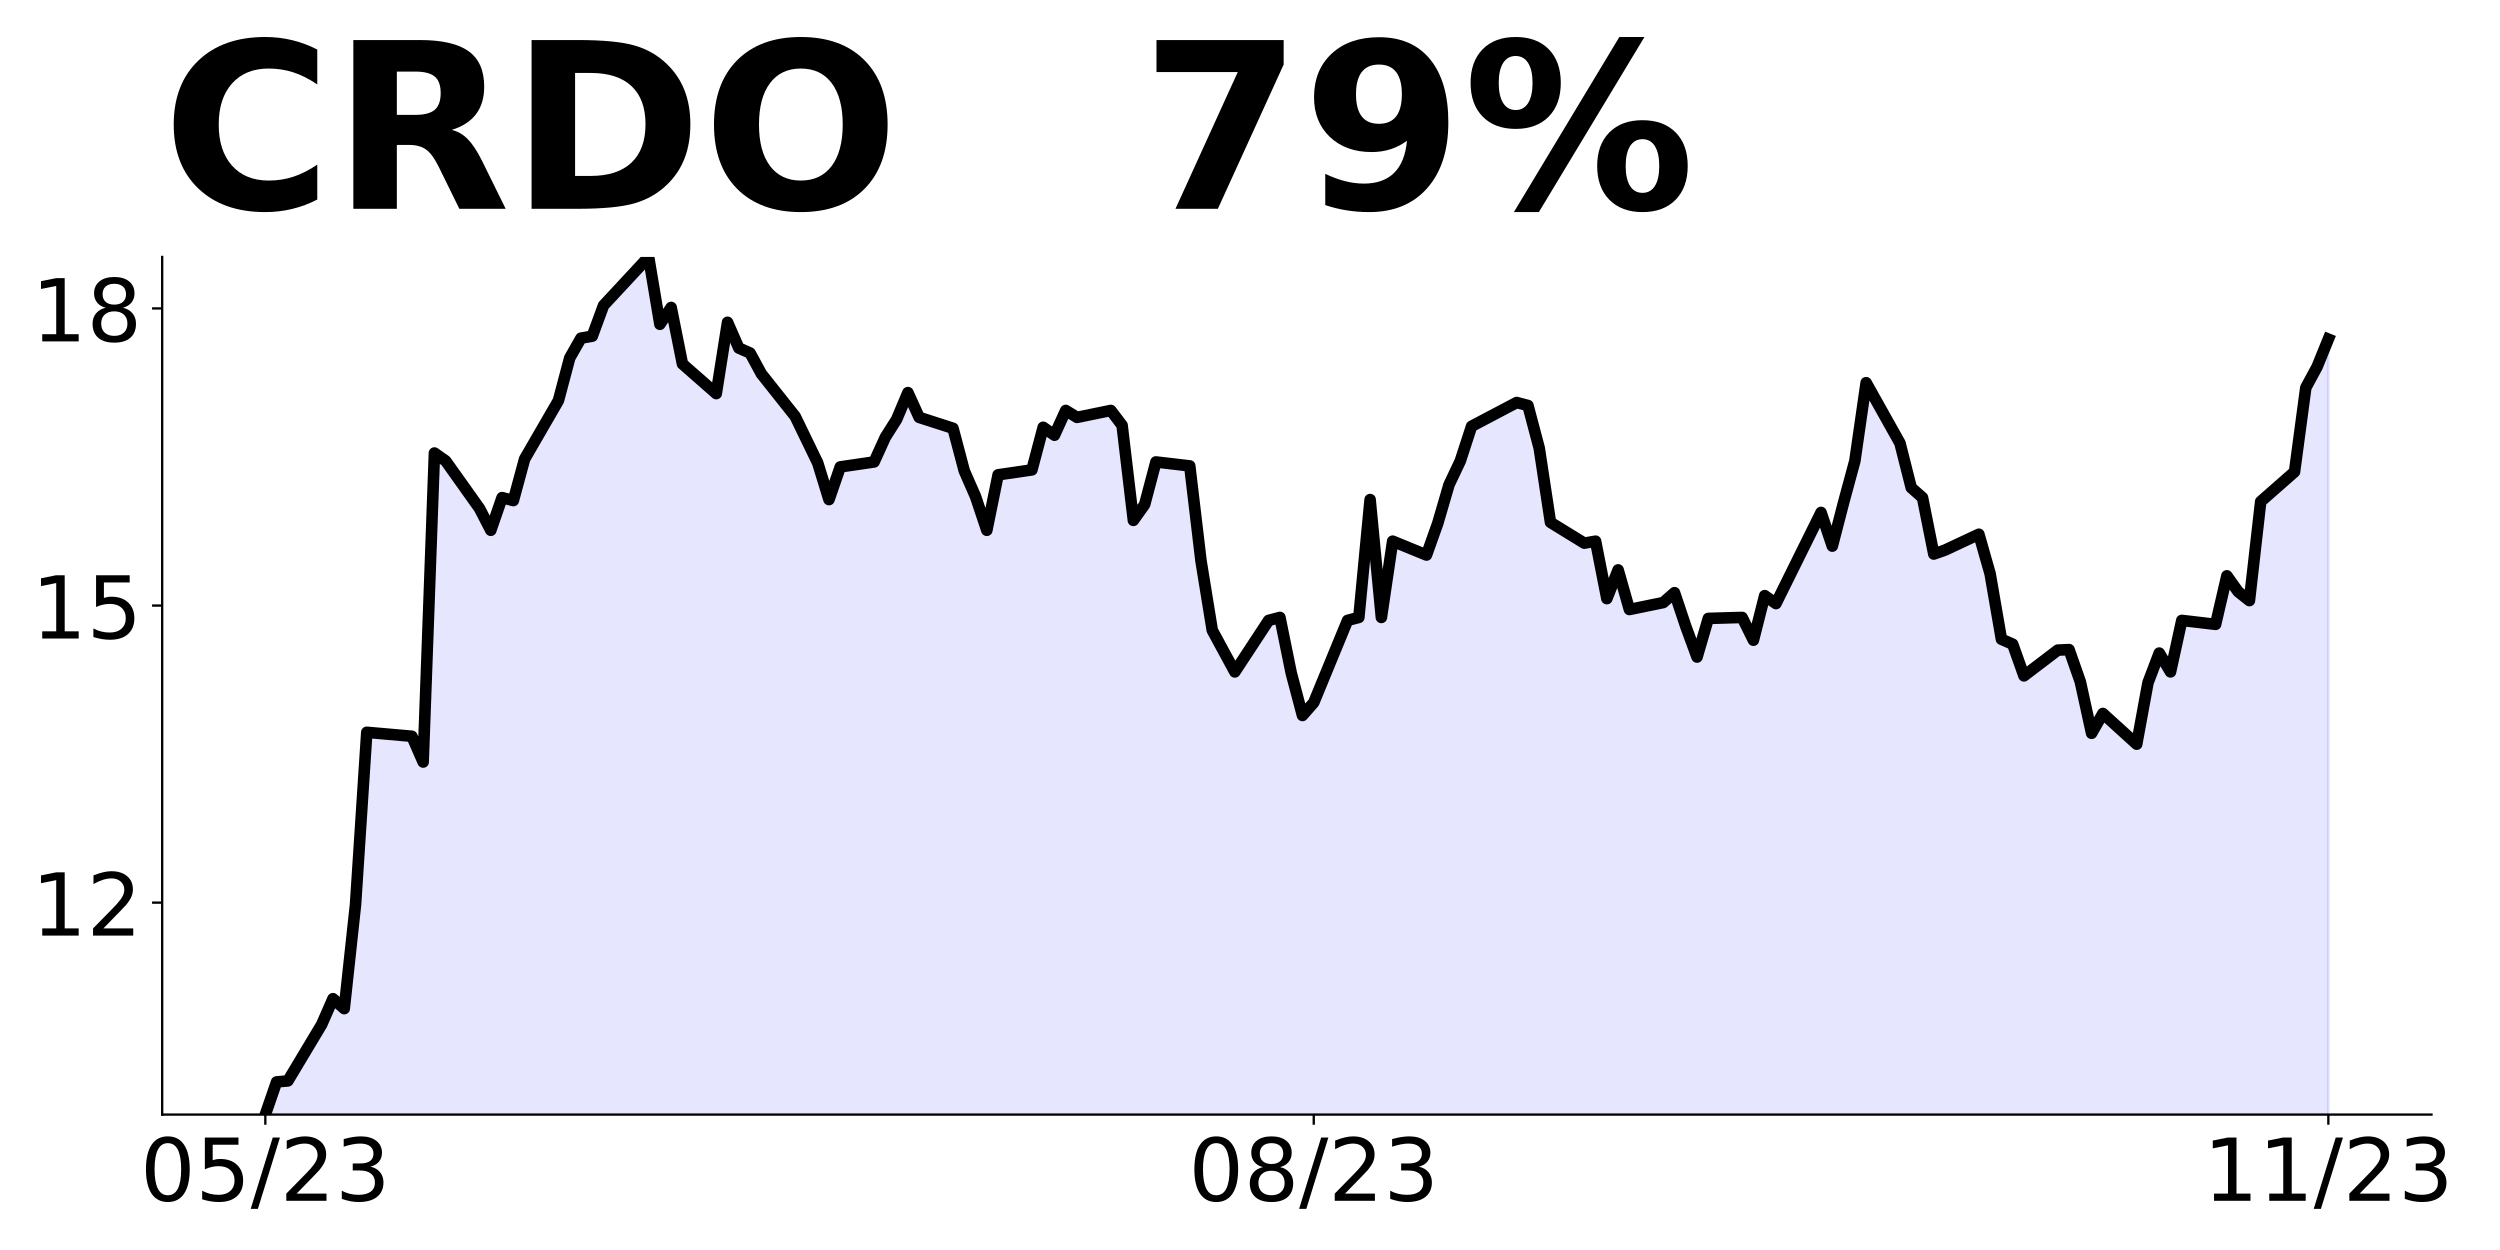
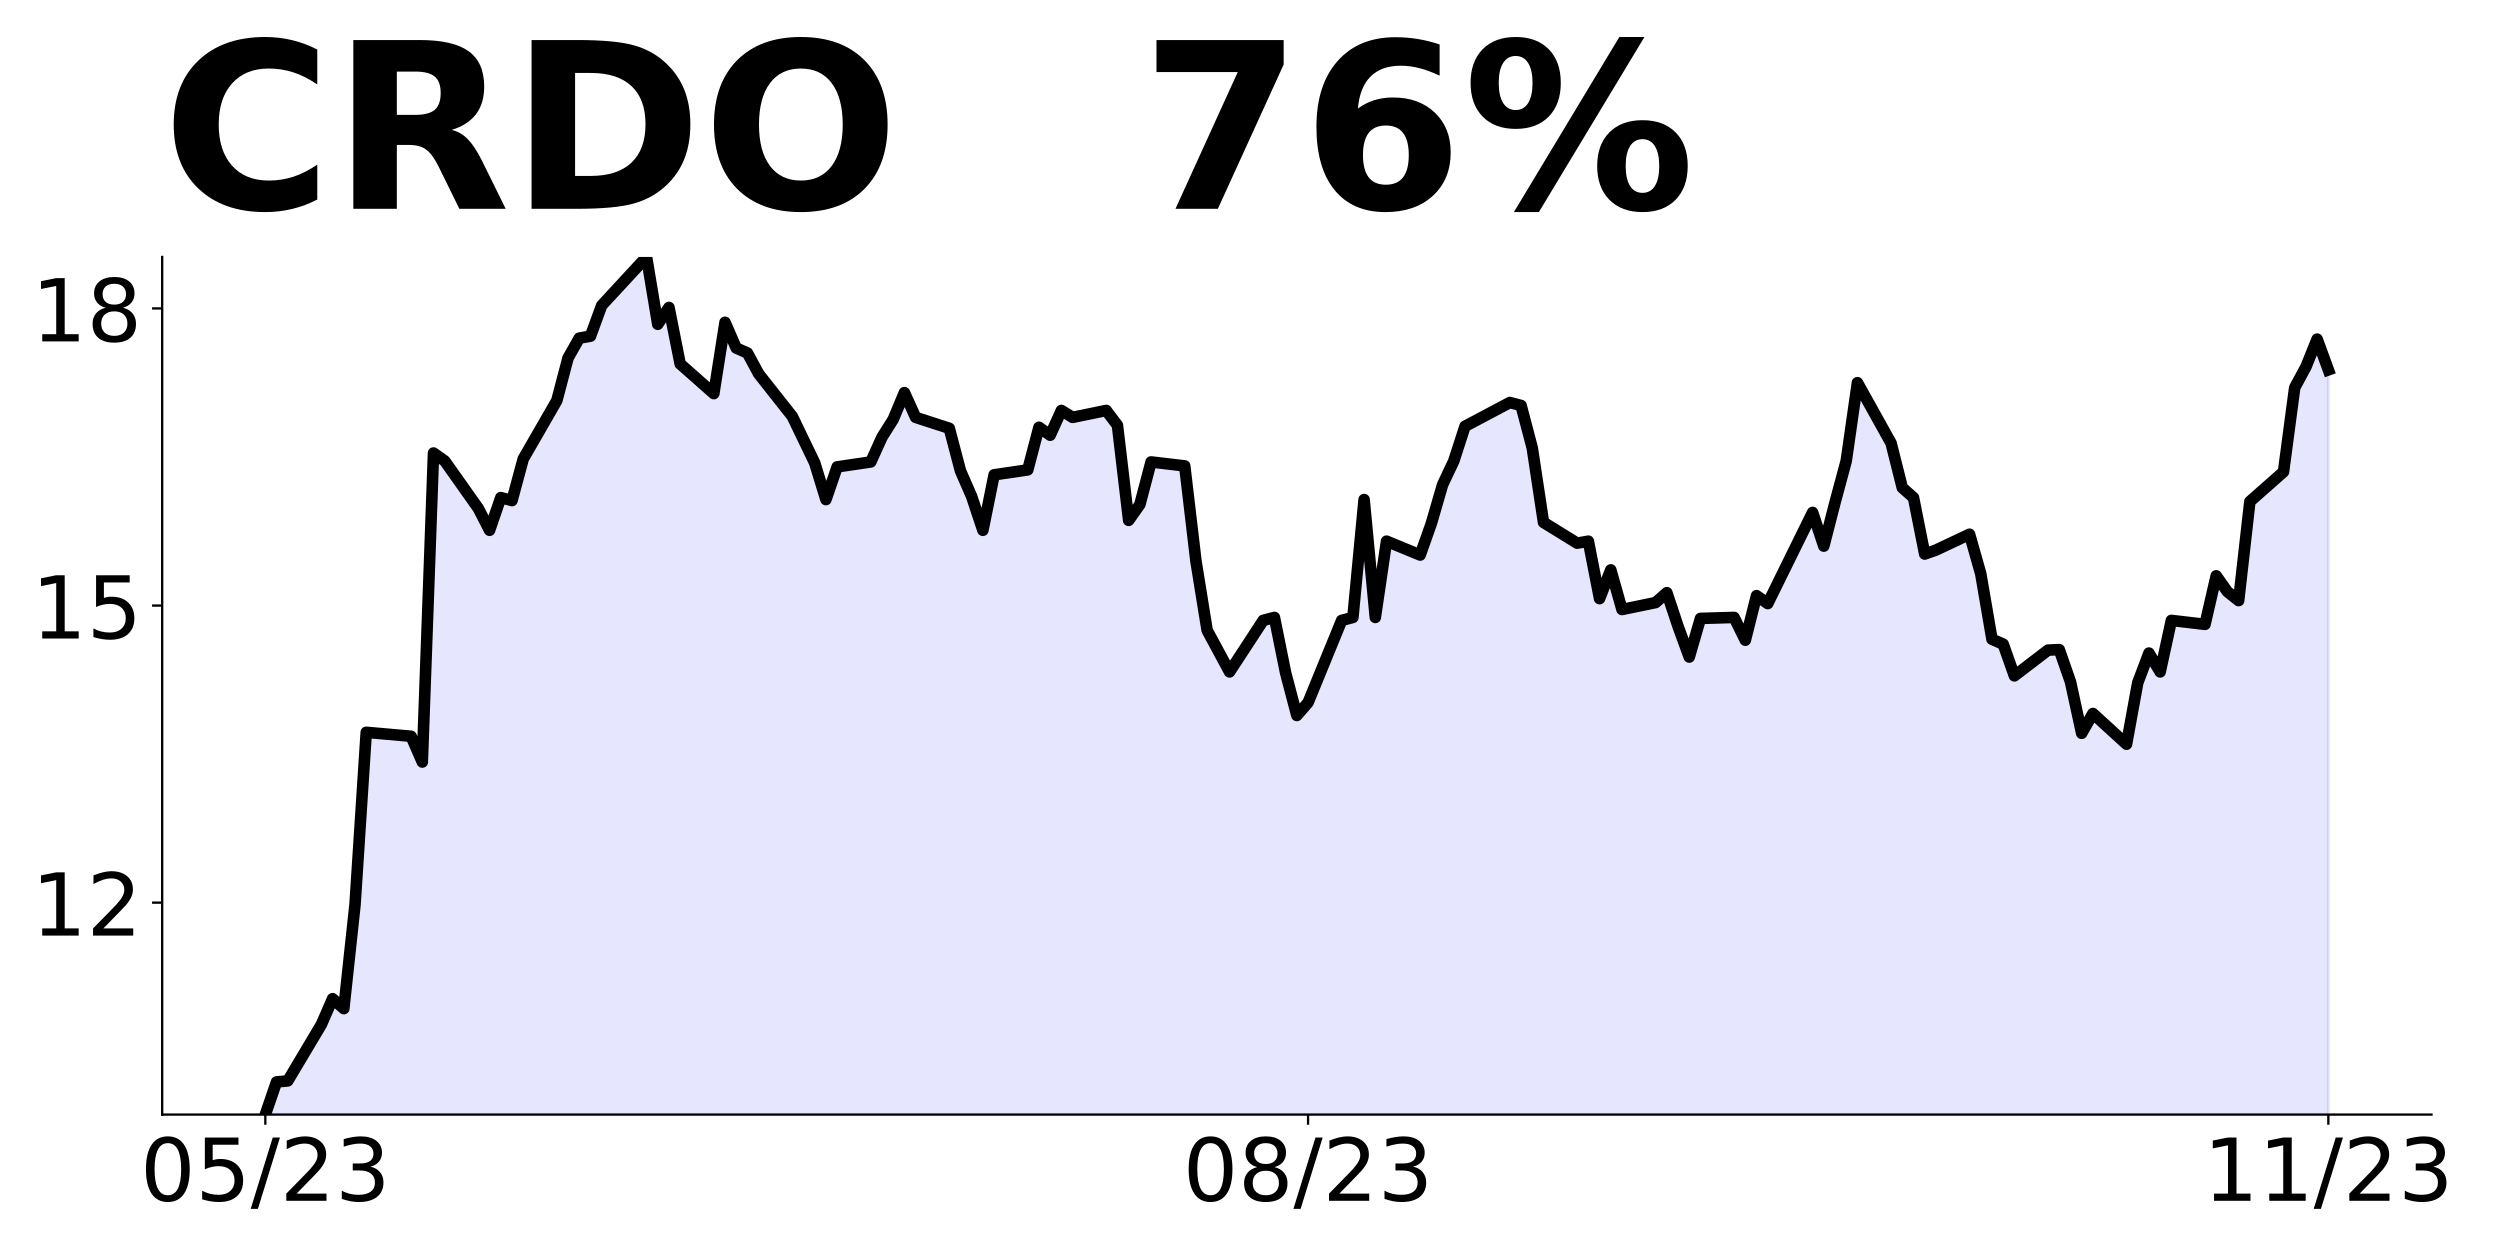
<svg xmlns="http://www.w3.org/2000/svg" xmlns:xlink="http://www.w3.org/1999/xlink" height="432pt" version="1.1" viewBox="0 0 864 432" width="864pt">
  <defs>
    <style type="text/css">
*{stroke-linecap:butt;stroke-linejoin:round;}
  </style>
  </defs>
  <g id="figure_1">
    <g id="patch_1">
      <path d="M 0 432  L 864 432  L 864 0  L 0 0  z " style="fill:none;" />
    </g>
    <g id="axes_1">
      <g id="patch_2">
        <path d="M 56.05 385.2  L 840.324 385.2  L 840.324 88.8  L 56.05 88.8  z " style="fill:none;" />
      </g>
      <g id="PolyCollection_1">
-         <path clip-path="url(#p8ee64def2e)" d="M 91.699 722.672  L 91.699 385.2  L 95.595 373.905  L 99.491 373.563  L 111.179 354.054  L 115.075 345.155  L 118.971 348.578  L 122.867 312.64  L 126.763 253.086  L 142.347 254.455  L 146.243 263.354  L 150.139 156.568  L 154.036 159.306  L 165.724 175.735  L 169.62 183.265  L 173.516 171.97  L 177.412 172.997  L 181.308 158.622  L 192.996 138.428  L 196.892 123.711  L 200.788 116.866  L 204.684 116.181  L 208.58 105.571  L 224.164 88.8  L 228.06 112.074  L 231.956 106.255  L 235.852 125.764  L 247.541 136.032  L 251.437 111.389  L 255.333 120.288  L 259.229 122  L 263.125 129.187  L 274.813 143.904  L 282.605 159.991  L 286.501 172.655  L 290.397 161.36  L 302.085 159.648  L 305.981 151.092  L 309.877 144.931  L 313.773 135.69  L 317.669 144.247  L 329.358 148.012  L 333.254 162.729  L 337.15 171.628  L 341.046 183.265  L 344.942 164.098  L 356.63 162.387  L 360.526 147.669  L 364.422 150.407  L 368.318 141.851  L 372.214 144.247  L 383.902 141.851  L 387.798 146.985  L 391.694 179.842  L 395.59 174.366  L 399.486 159.648  L 411.175 161.018  L 415.071 193.875  L 418.967 217.833  L 422.863 225.021  L 426.759 232.208  L 438.447 214.411  L 442.343 213.384  L 446.239 232.551  L 450.135 247.268  L 454.031 242.818  L 465.719 214.411  L 469.615 213.384  L 473.511 172.655  L 477.407 213.384  L 481.303 187.03  L 492.991 191.821  L 496.887 180.869  L 500.784 167.521  L 504.68 159.306  L 508.576 147.327  L 524.16 139.113  L 528.056 140.139  L 531.952 154.857  L 535.848 180.527  L 547.536 187.714  L 551.432 187.03  L 555.328 206.881  L 559.224 196.955  L 563.12 210.646  L 574.808 208.25  L 578.704 204.827  L 582.6 216.464  L 586.497 227.074  L 590.393 213.726  L 602.081 213.384  L 605.977 221.256  L 609.873 205.854  L 613.769 208.592  L 617.665 200.72  L 629.353 177.104  L 633.249 188.741  L 637.145 173.681  L 641.041 159.306  L 644.937 132.267  L 656.625 153.146  L 660.521 168.547  L 664.417 171.97  L 668.313 191.479  L 672.21 190.11  L 683.898 184.634  L 687.794 198.324  L 691.69 220.914  L 695.586 222.625  L 699.482 233.577  L 711.17 224.679  L 715.066 224.507  L 718.962 235.631  L 722.858 253.429  L 726.754 246.583  L 738.442 257.194  L 742.338 235.973  L 746.234 225.705  L 750.13 232.208  L 754.026 214.411  L 765.715 215.78  L 769.611 199.009  L 773.507 204.485  L 777.403 207.565  L 781.299 173.339  L 792.987 163.071  L 796.883 133.979  L 800.779 126.791  L 804.675 117.208  L 804.675 722.672  L 804.675 722.672  L 800.779 722.672  L 796.883 722.672  L 792.987 722.672  L 781.299 722.672  L 777.403 722.672  L 773.507 722.672  L 769.611 722.672  L 765.715 722.672  L 754.026 722.672  L 750.13 722.672  L 746.234 722.672  L 742.338 722.672  L 738.442 722.672  L 726.754 722.672  L 722.858 722.672  L 718.962 722.672  L 715.066 722.672  L 711.17 722.672  L 699.482 722.672  L 695.586 722.672  L 691.69 722.672  L 687.794 722.672  L 683.898 722.672  L 672.21 722.672  L 668.313 722.672  L 664.417 722.672  L 660.521 722.672  L 656.625 722.672  L 644.937 722.672  L 641.041 722.672  L 637.145 722.672  L 633.249 722.672  L 629.353 722.672  L 617.665 722.672  L 613.769 722.672  L 609.873 722.672  L 605.977 722.672  L 602.081 722.672  L 590.393 722.672  L 586.497 722.672  L 582.6 722.672  L 578.704 722.672  L 574.808 722.672  L 563.12 722.672  L 559.224 722.672  L 555.328 722.672  L 551.432 722.672  L 547.536 722.672  L 535.848 722.672  L 531.952 722.672  L 528.056 722.672  L 524.16 722.672  L 508.576 722.672  L 504.68 722.672  L 500.784 722.672  L 496.887 722.672  L 492.991 722.672  L 481.303 722.672  L 477.407 722.672  L 473.511 722.672  L 469.615 722.672  L 465.719 722.672  L 454.031 722.672  L 450.135 722.672  L 446.239 722.672  L 442.343 722.672  L 438.447 722.672  L 426.759 722.672  L 422.863 722.672  L 418.967 722.672  L 415.071 722.672  L 411.175 722.672  L 399.486 722.672  L 395.59 722.672  L 391.694 722.672  L 387.798 722.672  L 383.902 722.672  L 372.214 722.672  L 368.318 722.672  L 364.422 722.672  L 360.526 722.672  L 356.63 722.672  L 344.942 722.672  L 341.046 722.672  L 337.15 722.672  L 333.254 722.672  L 329.358 722.672  L 317.669 722.672  L 313.773 722.672  L 309.877 722.672  L 305.981 722.672  L 302.085 722.672  L 290.397 722.672  L 286.501 722.672  L 282.605 722.672  L 274.813 722.672  L 263.125 722.672  L 259.229 722.672  L 255.333 722.672  L 251.437 722.672  L 247.541 722.672  L 235.852 722.672  L 231.956 722.672  L 228.06 722.672  L 224.164 722.672  L 208.58 722.672  L 204.684 722.672  L 200.788 722.672  L 196.892 722.672  L 192.996 722.672  L 181.308 722.672  L 177.412 722.672  L 173.516 722.672  L 169.62 722.672  L 165.724 722.672  L 154.036 722.672  L 150.139 722.672  L 146.243 722.672  L 142.347 722.672  L 126.763 722.672  L 122.867 722.672  L 118.971 722.672  L 115.075 722.672  L 111.179 722.672  L 99.491 722.672  L 95.595 722.672  L 91.699 722.672  z " style="fill:#0000ff;fill-opacity:0.1;stroke:#0000ff;stroke-opacity:0.1;" />
+         <path clip-path="url(#paea55a72d6)" d="M 91.699 722.672  L 91.699 385.2  L 95.574 373.905  L 99.449 373.563  L 111.073 354.054  L 114.948 345.155  L 118.823 348.578  L 122.698 312.64  L 126.573 253.086  L 142.072 254.455  L 145.947 263.354  L 149.822 156.568  L 153.697 159.306  L 165.321 175.735  L 169.196 183.265  L 173.071 171.97  L 176.946 172.997  L 180.821 158.622  L 192.445 138.428  L 196.32 123.711  L 200.195 116.866  L 204.07 116.181  L 207.945 105.571  L 223.444 88.8  L 227.319 112.074  L 231.194 106.255  L 235.069 125.764  L 246.694 136.032  L 250.569 111.389  L 254.443 120.288  L 258.318 122  L 262.193 129.187  L 273.818 143.904  L 281.567 159.991  L 285.442 172.655  L 289.317 161.36  L 300.942 159.648  L 304.817 151.092  L 308.692 144.931  L 312.566 135.69  L 316.441 144.247  L 328.066 148.012  L 331.941 162.729  L 335.816 171.628  L 339.691 183.265  L 343.565 164.098  L 355.19 162.387  L 359.065 147.669  L 362.94 150.407  L 366.815 141.851  L 370.69 144.247  L 382.314 141.851  L 386.189 146.985  L 390.064 179.842  L 393.939 174.366  L 397.814 159.648  L 409.438 161.018  L 413.313 193.875  L 417.188 217.833  L 421.063 225.021  L 424.938 232.208  L 436.562 214.411  L 440.437 213.384  L 444.312 232.551  L 448.187 247.268  L 452.062 242.818  L 463.686 214.411  L 467.561 213.384  L 471.436 172.655  L 475.311 213.384  L 479.186 187.03  L 490.811 191.821  L 494.685 180.869  L 498.56 167.521  L 502.435 159.306  L 506.31 147.327  L 521.809 139.113  L 525.684 140.139  L 529.559 154.857  L 533.434 180.527  L 545.059 187.714  L 548.934 187.03  L 552.808 206.881  L 556.683 196.955  L 560.558 210.646  L 572.183 208.25  L 576.058 204.827  L 579.933 216.464  L 583.807 227.074  L 587.682 213.726  L 599.307 213.384  L 603.182 221.256  L 607.057 205.854  L 610.932 208.592  L 614.806 200.72  L 626.431 177.104  L 630.306 188.741  L 634.181 173.681  L 638.056 159.306  L 641.93 132.267  L 653.555 153.146  L 657.43 168.547  L 661.305 171.97  L 665.18 191.479  L 669.055 190.11  L 680.679 184.634  L 684.554 198.324  L 688.429 220.914  L 692.304 222.625  L 696.179 233.577  L 707.803 224.679  L 711.678 224.507  L 715.553 235.631  L 719.428 253.429  L 723.303 246.583  L 734.927 257.194  L 738.802 235.973  L 742.677 225.705  L 746.552 232.208  L 750.427 214.411  L 762.051 215.78  L 765.926 199.009  L 769.801 204.485  L 773.676 207.565  L 777.551 173.339  L 789.176 163.071  L 793.05 133.979  L 796.925 126.791  L 800.8 117.208  L 804.675 127.818  L 804.675 722.672  L 804.675 722.672  L 800.8 722.672  L 796.925 722.672  L 793.05 722.672  L 789.176 722.672  L 777.551 722.672  L 773.676 722.672  L 769.801 722.672  L 765.926 722.672  L 762.051 722.672  L 750.427 722.672  L 746.552 722.672  L 742.677 722.672  L 738.802 722.672  L 734.927 722.672  L 723.303 722.672  L 719.428 722.672  L 715.553 722.672  L 711.678 722.672  L 707.803 722.672  L 696.179 722.672  L 692.304 722.672  L 688.429 722.672  L 684.554 722.672  L 680.679 722.672  L 669.055 722.672  L 665.18 722.672  L 661.305 722.672  L 657.43 722.672  L 653.555 722.672  L 641.93 722.672  L 638.056 722.672  L 634.181 722.672  L 630.306 722.672  L 626.431 722.672  L 614.806 722.672  L 610.932 722.672  L 607.057 722.672  L 603.182 722.672  L 599.307 722.672  L 587.682 722.672  L 583.807 722.672  L 579.933 722.672  L 576.058 722.672  L 572.183 722.672  L 560.558 722.672  L 556.683 722.672  L 552.808 722.672  L 548.934 722.672  L 545.059 722.672  L 533.434 722.672  L 529.559 722.672  L 525.684 722.672  L 521.809 722.672  L 506.31 722.672  L 502.435 722.672  L 498.56 722.672  L 494.685 722.672  L 490.811 722.672  L 479.186 722.672  L 475.311 722.672  L 471.436 722.672  L 467.561 722.672  L 463.686 722.672  L 452.062 722.672  L 448.187 722.672  L 444.312 722.672  L 440.437 722.672  L 436.562 722.672  L 424.938 722.672  L 421.063 722.672  L 417.188 722.672  L 413.313 722.672  L 409.438 722.672  L 397.814 722.672  L 393.939 722.672  L 390.064 722.672  L 386.189 722.672  L 382.314 722.672  L 370.69 722.672  L 366.815 722.672  L 362.94 722.672  L 359.065 722.672  L 355.19 722.672  L 343.565 722.672  L 339.691 722.672  L 335.816 722.672  L 331.941 722.672  L 328.066 722.672  L 316.441 722.672  L 312.566 722.672  L 308.692 722.672  L 304.817 722.672  L 300.942 722.672  L 289.317 722.672  L 285.442 722.672  L 281.567 722.672  L 273.818 722.672  L 262.193 722.672  L 258.318 722.672  L 254.443 722.672  L 250.569 722.672  L 246.694 722.672  L 235.069 722.672  L 231.194 722.672  L 227.319 722.672  L 223.444 722.672  L 207.945 722.672  L 204.07 722.672  L 200.195 722.672  L 196.32 722.672  L 192.445 722.672  L 180.821 722.672  L 176.946 722.672  L 173.071 722.672  L 169.196 722.672  L 165.321 722.672  L 153.697 722.672  L 149.822 722.672  L 145.947 722.672  L 142.072 722.672  L 126.573 722.672  L 122.698 722.672  L 118.823 722.672  L 114.948 722.672  L 111.073 722.672  L 99.449 722.672  L 95.574 722.672  L 91.699 722.672  z " style="fill:#0000ff;fill-opacity:0.1;stroke:#0000ff;stroke-opacity:0.1;" />
      </g>
      <g id="matplotlib.axis_1">
        <g id="xtick_1">
          <g id="line2d_1">
            <defs>
-               <path d="M 0 0  L 0 3.5  " id="mc07d563b10" style="stroke:#000000;stroke-width:0.8;" />
+               <path d="M 0 0  L 0 3.5  " id="ma8c96aca1a" style="stroke:#000000;stroke-width:0.8;" />
            </defs>
            <g>
-               <use style="stroke:#000000;stroke-width:0.8;" x="91.699" xlink:href="#mc07d563b10" y="385.2" />
+               <use style="stroke:#000000;stroke-width:0.8;" x="91.699" xlink:href="#ma8c96aca1a" y="385.2" />
            </g>
          </g>
          <g id="text_1">
            <defs>
              <path d="M 31.781 66.406  Q 24.172 66.406 20.328 58.906  Q 16.5 51.422 16.5 36.375  Q 16.5 21.391 20.328 13.891  Q 24.172 6.391 31.781 6.391  Q 39.453 6.391 43.281 13.891  Q 47.125 21.391 47.125 36.375  Q 47.125 51.422 43.281 58.906  Q 39.453 66.406 31.781 66.406  z M 31.781 74.219  Q 44.047 74.219 50.516 64.516  Q 56.984 54.828 56.984 36.375  Q 56.984 17.969 50.516 8.266  Q 44.047 -1.422 31.781 -1.422  Q 19.531 -1.422 13.062 8.266  Q 6.594 17.969 6.594 36.375  Q 6.594 54.828 13.062 64.516  Q 19.531 74.219 31.781 74.219  z " id="DejaVuSans-48" />
              <path d="M 10.797 72.906  L 49.516 72.906  L 49.516 64.594  L 19.828 64.594  L 19.828 46.734  Q 21.969 47.469 24.109 47.828  Q 26.266 48.188 28.422 48.188  Q 40.625 48.188 47.75 41.5  Q 54.891 34.812 54.891 23.391  Q 54.891 11.625 47.562 5.094  Q 40.234 -1.422 26.906 -1.422  Q 22.312 -1.422 17.547 -0.641  Q 12.797 0.141 7.719 1.703  L 7.719 11.625  Q 12.109 9.234 16.797 8.062  Q 21.484 6.891 26.703 6.891  Q 35.156 6.891 40.078 11.328  Q 45.016 15.766 45.016 23.391  Q 45.016 31 40.078 35.438  Q 35.156 39.891 26.703 39.891  Q 22.75 39.891 18.812 39.016  Q 14.891 38.141 10.797 36.281  z " id="DejaVuSans-53" />
              <path d="M 25.391 72.906  L 33.688 72.906  L 8.297 -9.281  L 0 -9.281  z " id="DejaVuSans-47" />
              <path d="M 19.188 8.297  L 53.609 8.297  L 53.609 0  L 7.328 0  L 7.328 8.297  Q 12.938 14.109 22.625 23.891  Q 32.328 33.688 34.812 36.531  Q 39.547 41.844 41.422 45.531  Q 43.312 49.219 43.312 52.781  Q 43.312 58.594 39.234 62.25  Q 35.156 65.922 28.609 65.922  Q 23.969 65.922 18.812 64.312  Q 13.672 62.703 7.812 59.422  L 7.812 69.391  Q 13.766 71.781 18.938 73  Q 24.125 74.219 28.422 74.219  Q 39.75 74.219 46.484 68.547  Q 53.219 62.891 53.219 53.422  Q 53.219 48.922 51.531 44.891  Q 49.859 40.875 45.406 35.406  Q 44.188 33.984 37.641 27.219  Q 31.109 20.453 19.188 8.297  z " id="DejaVuSans-50" />
              <path d="M 40.578 39.312  Q 47.656 37.797 51.625 33  Q 55.609 28.219 55.609 21.188  Q 55.609 10.406 48.188 4.484  Q 40.766 -1.422 27.094 -1.422  Q 22.516 -1.422 17.656 -0.516  Q 12.797 0.391 7.625 2.203  L 7.625 11.719  Q 11.719 9.328 16.594 8.109  Q 21.484 6.891 26.812 6.891  Q 36.078 6.891 40.938 10.547  Q 45.797 14.203 45.797 21.188  Q 45.797 27.641 41.281 31.266  Q 36.766 34.906 28.719 34.906  L 20.219 34.906  L 20.219 43.016  L 29.109 43.016  Q 36.375 43.016 40.234 45.922  Q 44.094 48.828 44.094 54.297  Q 44.094 59.906 40.109 62.906  Q 36.141 65.922 28.719 65.922  Q 24.656 65.922 20.016 65.031  Q 15.375 64.156 9.812 62.312  L 9.812 71.094  Q 15.438 72.656 20.344 73.438  Q 25.25 74.219 29.594 74.219  Q 40.828 74.219 47.359 69.109  Q 53.906 64.016 53.906 55.328  Q 53.906 49.266 50.438 45.094  Q 46.969 40.922 40.578 39.312  z " id="DejaVuSans-51" />
            </defs>
            <g transform="translate(48.47069 414.9953)scale(0.3 -0.3)">
              <use xlink:href="#DejaVuSans-48" />
              <use x="63.623" xlink:href="#DejaVuSans-53" />
              <use x="127.246" xlink:href="#DejaVuSans-47" />
              <use x="160.938" xlink:href="#DejaVuSans-50" />
              <use x="224.561" xlink:href="#DejaVuSans-51" />
            </g>
          </g>
        </g>
        <g id="xtick_2">
          <g id="line2d_2">
            <g>
-               <use style="stroke:#000000;stroke-width:0.8;" x="454.031" xlink:href="#mc07d563b10" y="385.2" />
+               <use style="stroke:#000000;stroke-width:0.8;" x="452.062" xlink:href="#ma8c96aca1a" y="385.2" />
            </g>
          </g>
          <g id="text_2">
            <defs>
              <path d="M 31.781 34.625  Q 24.75 34.625 20.719 30.859  Q 16.703 27.094 16.703 20.516  Q 16.703 13.922 20.719 10.156  Q 24.75 6.391 31.781 6.391  Q 38.812 6.391 42.859 10.172  Q 46.922 13.969 46.922 20.516  Q 46.922 27.094 42.891 30.859  Q 38.875 34.625 31.781 34.625  z M 21.922 38.812  Q 15.578 40.375 12.031 44.719  Q 8.5 49.078 8.5 55.328  Q 8.5 64.062 14.719 69.141  Q 20.953 74.219 31.781 74.219  Q 42.672 74.219 48.875 69.141  Q 55.078 64.062 55.078 55.328  Q 55.078 49.078 51.531 44.719  Q 48 40.375 41.703 38.812  Q 48.828 37.156 52.797 32.312  Q 56.781 27.484 56.781 20.516  Q 56.781 9.906 50.312 4.234  Q 43.844 -1.422 31.781 -1.422  Q 19.734 -1.422 13.25 4.234  Q 6.781 9.906 6.781 20.516  Q 6.781 27.484 10.781 32.312  Q 14.797 37.156 21.922 38.812  z M 18.312 54.391  Q 18.312 48.734 21.844 45.562  Q 25.391 42.391 31.781 42.391  Q 38.141 42.391 41.719 45.562  Q 45.312 48.734 45.312 54.391  Q 45.312 60.062 41.719 63.234  Q 38.141 66.406 31.781 66.406  Q 25.391 66.406 21.844 63.234  Q 18.312 60.062 18.312 54.391  z " id="DejaVuSans-56" />
            </defs>
-             <g transform="translate(410.8029 414.9953)scale(0.3 -0.3)">
+             <g transform="translate(408.8337 414.9953)scale(0.3 -0.3)">
              <use xlink:href="#DejaVuSans-48" />
              <use x="63.623" xlink:href="#DejaVuSans-56" />
              <use x="127.246" xlink:href="#DejaVuSans-47" />
              <use x="160.938" xlink:href="#DejaVuSans-50" />
              <use x="224.561" xlink:href="#DejaVuSans-51" />
            </g>
          </g>
        </g>
        <g id="xtick_3">
          <g id="line2d_3">
            <g>
-               <use style="stroke:#000000;stroke-width:0.8;" x="804.675" xlink:href="#mc07d563b10" y="385.2" />
+               <use style="stroke:#000000;stroke-width:0.8;" x="804.675" xlink:href="#ma8c96aca1a" y="385.2" />
            </g>
          </g>
          <g id="text_3">
            <defs>
              <path d="M 12.406 8.297  L 28.516 8.297  L 28.516 63.922  L 10.984 60.406  L 10.984 69.391  L 28.422 72.906  L 38.281 72.906  L 38.281 8.297  L 54.391 8.297  L 54.391 0  L 12.406 0  z " id="DejaVuSans-49" />
            </defs>
            <g transform="translate(761.4469 414.9953)scale(0.3 -0.3)">
              <use xlink:href="#DejaVuSans-49" />
              <use x="63.623" xlink:href="#DejaVuSans-49" />
              <use x="127.246" xlink:href="#DejaVuSans-47" />
              <use x="160.938" xlink:href="#DejaVuSans-50" />
              <use x="224.561" xlink:href="#DejaVuSans-51" />
            </g>
          </g>
        </g>
      </g>
      <g id="matplotlib.axis_2">
        <g id="ytick_1">
          <g id="line2d_4">
            <defs>
-               <path d="M 0 0  L -3.5 0  " id="m819900ee59" style="stroke:#000000;stroke-width:0.8;" />
+               <path d="M 0 0  L -3.5 0  " id="m7993aa0b95" style="stroke:#000000;stroke-width:0.8;" />
            </defs>
            <g>
-               <use style="stroke:#000000;stroke-width:0.8;" x="56.05" xlink:href="#m819900ee59" y="311.956" />
+               <use style="stroke:#000000;stroke-width:0.8;" x="56.05" xlink:href="#m7993aa0b95" y="311.956" />
            </g>
          </g>
          <g id="text_4">
            <g transform="translate(10.875 323.3533)scale(0.3 -0.3)">
              <use xlink:href="#DejaVuSans-49" />
              <use x="63.623" xlink:href="#DejaVuSans-50" />
            </g>
          </g>
        </g>
        <g id="ytick_2">
          <g id="line2d_5">
            <g>
-               <use style="stroke:#000000;stroke-width:0.8;" x="56.05" xlink:href="#m819900ee59" y="209.277" />
+               <use style="stroke:#000000;stroke-width:0.8;" x="56.05" xlink:href="#m7993aa0b95" y="209.277" />
            </g>
          </g>
          <g id="text_5">
            <g transform="translate(10.875 220.6743)scale(0.3 -0.3)">
              <use xlink:href="#DejaVuSans-49" />
              <use x="63.623" xlink:href="#DejaVuSans-53" />
            </g>
          </g>
        </g>
        <g id="ytick_3">
          <g id="line2d_6">
            <g>
-               <use style="stroke:#000000;stroke-width:0.8;" x="56.05" xlink:href="#m819900ee59" y="106.598" />
+               <use style="stroke:#000000;stroke-width:0.8;" x="56.05" xlink:href="#m7993aa0b95" y="106.598" />
            </g>
          </g>
          <g id="text_6">
            <g transform="translate(10.875 117.9954)scale(0.3 -0.3)">
              <use xlink:href="#DejaVuSans-49" />
              <use x="63.623" xlink:href="#DejaVuSans-56" />
            </g>
          </g>
        </g>
      </g>
      <g id="line2d_7">
-         <path clip-path="url(#p8ee64def2e)" d="M 91.699 385.2  L 95.595 373.905  L 99.491 373.563  L 111.179 354.054  L 115.075 345.155  L 118.971 348.578  L 122.867 312.64  L 126.763 253.086  L 142.347 254.455  L 146.243 263.354  L 150.139 156.568  L 154.036 159.306  L 165.724 175.735  L 169.62 183.265  L 173.516 171.97  L 177.412 172.997  L 181.308 158.622  L 192.996 138.428  L 196.892 123.711  L 200.788 116.866  L 204.684 116.181  L 208.58 105.571  L 224.164 88.8  L 228.06 112.074  L 231.956 106.255  L 235.852 125.764  L 247.541 136.032  L 251.437 111.389  L 255.333 120.288  L 259.229 122  L 263.125 129.187  L 274.813 143.904  L 282.605 159.991  L 286.501 172.655  L 290.397 161.36  L 302.085 159.648  L 305.981 151.092  L 309.877 144.931  L 313.773 135.69  L 317.669 144.247  L 329.358 148.012  L 333.254 162.729  L 337.15 171.628  L 341.046 183.265  L 344.942 164.098  L 356.63 162.387  L 360.526 147.669  L 364.422 150.407  L 368.318 141.851  L 372.214 144.247  L 383.902 141.851  L 387.798 146.985  L 391.694 179.842  L 395.59 174.366  L 399.486 159.648  L 411.175 161.018  L 415.071 193.875  L 418.967 217.833  L 426.759 232.208  L 438.447 214.411  L 442.343 213.384  L 446.239 232.551  L 450.135 247.268  L 454.031 242.818  L 465.719 214.411  L 469.615 213.384  L 473.511 172.655  L 477.407 213.384  L 481.303 187.03  L 492.991 191.821  L 496.887 180.869  L 500.784 167.521  L 504.68 159.306  L 508.576 147.327  L 524.16 139.113  L 528.056 140.139  L 531.952 154.857  L 535.848 180.527  L 547.536 187.714  L 551.432 187.03  L 555.328 206.881  L 559.224 196.955  L 563.12 210.646  L 574.808 208.25  L 578.704 204.827  L 582.6 216.464  L 586.497 227.074  L 590.393 213.726  L 602.081 213.384  L 605.977 221.256  L 609.873 205.854  L 613.769 208.592  L 629.353 177.104  L 633.249 188.741  L 637.145 173.681  L 641.041 159.306  L 644.937 132.267  L 656.625 153.146  L 660.521 168.547  L 664.417 171.97  L 668.313 191.479  L 672.21 190.11  L 683.898 184.634  L 687.794 198.324  L 691.69 220.914  L 695.586 222.625  L 699.482 233.577  L 711.17 224.679  L 715.066 224.507  L 718.962 235.631  L 722.858 253.429  L 726.754 246.583  L 738.442 257.194  L 742.338 235.973  L 746.234 225.705  L 750.13 232.208  L 754.026 214.411  L 765.715 215.78  L 769.611 199.009  L 773.507 204.485  L 777.403 207.565  L 781.299 173.339  L 792.987 163.071  L 796.883 133.979  L 800.779 126.791  L 804.675 117.208  L 804.675 117.208  " style="fill:none;stroke:#000000;stroke-linecap:square;stroke-width:4;" />
+         <path clip-path="url(#paea55a72d6)" d="M 91.699 385.2  L 95.574 373.905  L 99.449 373.563  L 111.073 354.054  L 114.948 345.155  L 118.823 348.578  L 122.698 312.64  L 126.573 253.086  L 142.072 254.455  L 145.947 263.354  L 149.822 156.568  L 153.697 159.306  L 165.321 175.735  L 169.196 183.265  L 173.071 171.97  L 176.946 172.997  L 180.821 158.622  L 192.445 138.428  L 196.32 123.711  L 200.195 116.866  L 204.07 116.181  L 207.945 105.571  L 223.444 88.8  L 227.319 112.074  L 231.194 106.255  L 235.069 125.764  L 246.694 136.032  L 250.569 111.389  L 254.443 120.288  L 258.318 122  L 262.193 129.187  L 273.818 143.904  L 281.567 159.991  L 285.442 172.655  L 289.317 161.36  L 300.942 159.648  L 304.817 151.092  L 308.692 144.931  L 312.566 135.69  L 316.441 144.247  L 328.066 148.012  L 331.941 162.729  L 335.816 171.628  L 339.691 183.265  L 343.565 164.098  L 355.19 162.387  L 359.065 147.669  L 362.94 150.407  L 366.815 141.851  L 370.69 144.247  L 382.314 141.851  L 386.189 146.985  L 390.064 179.842  L 393.939 174.366  L 397.814 159.648  L 409.438 161.018  L 413.313 193.875  L 417.188 217.833  L 424.938 232.208  L 436.562 214.411  L 440.437 213.384  L 444.312 232.551  L 448.187 247.268  L 452.062 242.818  L 463.686 214.411  L 467.561 213.384  L 471.436 172.655  L 475.311 213.384  L 479.186 187.03  L 490.811 191.821  L 494.685 180.869  L 498.56 167.521  L 502.435 159.306  L 506.31 147.327  L 521.809 139.113  L 525.684 140.139  L 529.559 154.857  L 533.434 180.527  L 545.059 187.714  L 548.934 187.03  L 552.808 206.881  L 556.683 196.955  L 560.558 210.646  L 572.183 208.25  L 576.058 204.827  L 579.933 216.464  L 583.807 227.074  L 587.682 213.726  L 599.307 213.384  L 603.182 221.256  L 607.057 205.854  L 610.932 208.592  L 626.431 177.104  L 630.306 188.741  L 634.181 173.681  L 638.056 159.306  L 641.93 132.267  L 653.555 153.146  L 657.43 168.547  L 661.305 171.97  L 665.18 191.479  L 669.055 190.11  L 680.679 184.634  L 684.554 198.324  L 688.429 220.914  L 692.304 222.625  L 696.179 233.577  L 707.803 224.679  L 711.678 224.507  L 715.553 235.631  L 719.428 253.429  L 723.303 246.583  L 734.927 257.194  L 738.802 235.973  L 742.677 225.705  L 746.552 232.208  L 750.427 214.411  L 762.051 215.78  L 765.926 199.009  L 769.801 204.485  L 773.676 207.565  L 777.551 173.339  L 789.176 163.071  L 793.05 133.979  L 796.925 126.791  L 800.8 117.208  L 804.675 127.818  L 804.675 127.818  " style="fill:none;stroke:#000000;stroke-linecap:square;stroke-width:4;" />
      </g>
      <g id="patch_3">
        <path d="M 56.05 385.2  L 56.05 88.8  " style="fill:none;stroke:#000000;stroke-linecap:square;stroke-linejoin:miter;stroke-width:0.8;" />
      </g>
      <g id="patch_4">
        <path d="M 56.05 385.2  L 840.324 385.2  " style="fill:none;stroke:#000000;stroke-linecap:square;stroke-linejoin:miter;stroke-width:0.8;" />
      </g>
      <g id="text_7">
        <defs>
          <path d="M 67 4  Q 61.812 1.312 56.203 -0.047  Q 50.594 -1.422 44.484 -1.422  Q 26.266 -1.422 15.625 8.766  Q 4.984 18.953 4.984 36.375  Q 4.984 53.859 15.625 64.031  Q 26.266 74.219 44.484 74.219  Q 50.594 74.219 56.203 72.844  Q 61.812 71.484 67 68.797  L 67 53.719  Q 61.766 57.281 56.688 58.938  Q 51.609 60.594 46 60.594  Q 35.938 60.594 30.172 54.141  Q 24.422 47.703 24.422 36.375  Q 24.422 25.094 30.172 18.641  Q 35.938 12.203 46 12.203  Q 51.609 12.203 56.688 13.859  Q 61.766 15.531 67 19.094  z " id="DejaVuSans-Bold-67" />
          <path d="M 35.891 40.578  Q 41.797 40.578 44.359 42.766  Q 46.922 44.969 46.922 50  Q 46.922 54.984 44.359 57.125  Q 41.797 59.281 35.891 59.281  L 27.984 59.281  L 27.984 40.578  z M 27.984 27.594  L 27.984 0  L 9.188 0  L 9.188 72.906  L 37.891 72.906  Q 52.297 72.906 59 68.062  Q 65.719 63.234 65.719 52.781  Q 65.719 45.562 62.219 40.922  Q 58.734 36.281 51.703 34.078  Q 55.562 33.203 58.609 30.094  Q 61.672 27 64.797 20.703  L 75 0  L 54.984 0  L 46.094 18.109  Q 43.406 23.578 40.641 25.578  Q 37.891 27.594 33.297 27.594  z " id="DejaVuSans-Bold-82" />
          <path d="M 27.984 58.688  L 27.984 14.203  L 34.719 14.203  Q 46.234 14.203 52.312 19.922  Q 58.406 25.641 58.406 36.531  Q 58.406 47.359 52.344 53.016  Q 46.297 58.688 34.719 58.688  z M 9.188 72.906  L 29 72.906  Q 45.609 72.906 53.734 70.531  Q 61.859 68.172 67.672 62.5  Q 72.797 57.562 75.281 51.109  Q 77.781 44.672 77.781 36.531  Q 77.781 28.266 75.281 21.797  Q 72.797 15.328 67.672 10.406  Q 61.812 4.734 53.609 2.359  Q 45.406 0 29 0  L 9.188 0  z " id="DejaVuSans-Bold-68" />
          <path d="M 42.484 60.594  Q 33.891 60.594 29.156 54.25  Q 24.422 47.906 24.422 36.375  Q 24.422 24.906 29.156 18.547  Q 33.891 12.203 42.484 12.203  Q 51.125 12.203 55.859 18.547  Q 60.594 24.906 60.594 36.375  Q 60.594 47.906 55.859 54.25  Q 51.125 60.594 42.484 60.594  z M 42.484 74.219  Q 60.062 74.219 70.016 64.156  Q 79.984 54.109 79.984 36.375  Q 79.984 18.703 70.016 8.641  Q 60.062 -1.422 42.484 -1.422  Q 24.953 -1.422 14.969 8.641  Q 4.984 18.703 4.984 36.375  Q 4.984 54.109 14.969 64.156  Q 24.953 74.219 42.484 74.219  z " id="DejaVuSans-Bold-79" />
          <path id="DejaVuSans-Bold-32" />
          <path d="M 6.688 72.906  L 61.625 72.906  L 61.625 62.312  L 33.203 0  L 14.891 0  L 41.797 59.078  L 6.688 59.078  z " id="DejaVuSans-Bold-55" />
-           <path d="M 10.016 1.609  L 10.016 15.094  Q 14.5 12.984 18.594 11.938  Q 22.703 10.891 26.703 10.891  Q 35.109 10.891 39.797 15.547  Q 44.484 20.219 45.312 29.391  Q 42 26.953 38.234 25.734  Q 34.469 24.516 30.078 24.516  Q 18.891 24.516 12.031 31.031  Q 5.172 37.547 5.172 48.188  Q 5.172 59.969 12.812 67.047  Q 20.453 74.125 33.297 74.125  Q 47.562 74.125 55.375 64.5  Q 63.188 54.891 63.188 37.312  Q 63.188 19.234 54.047 8.906  Q 44.922 -1.422 29 -1.422  Q 23.875 -1.422 19.188 -0.656  Q 14.5 0.094 10.016 1.609  z M 33.203 36.719  Q 38.141 36.719 40.625 39.906  Q 43.109 43.109 43.109 49.516  Q 43.109 55.859 40.625 59.078  Q 38.141 62.312 33.203 62.312  Q 28.266 62.312 25.781 59.078  Q 23.297 55.859 23.297 49.516  Q 23.297 43.109 25.781 39.906  Q 28.266 36.719 33.203 36.719  z " id="DejaVuSans-Bold-57" />
+           <path d="M 36.188 35.984  Q 31.25 35.984 28.781 32.781  Q 26.312 29.594 26.312 23.188  Q 26.312 16.797 28.781 13.594  Q 31.25 10.406 36.188 10.406  Q 41.156 10.406 43.625 13.594  Q 46.094 16.797 46.094 23.188  Q 46.094 29.594 43.625 32.781  Q 41.156 35.984 36.188 35.984  z M 59.422 71  L 59.422 57.516  Q 54.781 59.719 50.672 60.766  Q 46.578 61.812 42.672 61.812  Q 34.281 61.812 29.594 57.141  Q 24.906 52.484 24.125 43.312  Q 27.344 45.703 31.094 46.891  Q 34.859 48.094 39.312 48.094  Q 50.484 48.094 57.344 41.547  Q 64.203 35.016 64.203 24.422  Q 64.203 12.703 56.531 5.641  Q 48.875 -1.422 35.984 -1.422  Q 21.781 -1.422 13.984 8.172  Q 6.203 17.781 6.203 35.406  Q 6.203 53.469 15.312 63.797  Q 24.422 74.125 40.281 74.125  Q 45.312 74.125 50.047 73.344  Q 54.781 72.562 59.422 71  z " id="DejaVuSans-Bold-54" />
          <path d="M 77.484 30.078  Q 74.031 30.078 72.125 27.078  Q 70.219 24.078 70.219 18.5  Q 70.219 12.891 72.094 9.891  Q 73.969 6.891 77.484 6.891  Q 81 6.891 82.859 9.891  Q 84.719 12.891 84.719 18.5  Q 84.719 24.078 82.828 27.078  Q 80.953 30.078 77.484 30.078  z M 77.484 38.281  Q 86.578 38.281 91.797 33  Q 97.016 27.734 97.016 18.5  Q 97.016 9.281 91.797 3.922  Q 86.578 -1.422 77.484 -1.422  Q 68.406 -1.422 63.156 3.922  Q 57.906 9.281 57.906 18.5  Q 57.906 27.688 63.156 32.984  Q 68.406 38.281 77.484 38.281  z M 32.719 -1.422  L 21.922 -1.422  L 67.484 74.219  L 78.328 74.219  z M 22.703 74.219  Q 31.781 74.219 36.984 68.922  Q 42.188 63.625 42.188 54.391  Q 42.188 45.172 36.984 39.844  Q 31.781 34.516 22.703 34.516  Q 13.625 34.516 8.422 39.844  Q 3.219 45.172 3.219 54.391  Q 3.219 63.625 8.422 68.922  Q 13.625 74.219 22.703 74.219  z M 22.703 66.016  Q 19.188 66.016 17.281 62.984  Q 15.375 59.969 15.375 54.391  Q 15.375 48.781 17.281 45.719  Q 19.188 42.672 22.703 42.672  Q 26.219 42.672 28.094 45.719  Q 29.984 48.781 29.984 54.391  Q 29.984 59.969 28.078 62.984  Q 26.172 66.016 22.703 66.016  z " id="DejaVuSans-Bold-37" />
        </defs>
        <g transform="translate(56.05 72.1625)scale(0.8 -0.8)">
          <use xlink:href="#DejaVuSans-Bold-67" />
          <use x="73.389" xlink:href="#DejaVuSans-Bold-82" />
          <use x="150.391" xlink:href="#DejaVuSans-Bold-68" />
          <use x="233.398" xlink:href="#DejaVuSans-Bold-79" />
          <use x="318.408" xlink:href="#DejaVuSans-Bold-32" />
          <use x="353.223" xlink:href="#DejaVuSans-Bold-32" />
          <use x="388.037" xlink:href="#DejaVuSans-Bold-32" />
          <use x="422.852" xlink:href="#DejaVuSans-Bold-55" />
-           <use x="492.432" xlink:href="#DejaVuSans-Bold-57" />
+           <use x="492.432" xlink:href="#DejaVuSans-Bold-54" />
          <use x="562.012" xlink:href="#DejaVuSans-Bold-37" />
        </g>
      </g>
    </g>
  </g>
  <defs>
-     <clipPath id="p8ee64def2e">
+     <clipPath id="paea55a72d6">
      <rect height="296.4" width="784.274" x="56.05" y="88.8" />
    </clipPath>
  </defs>
</svg>
